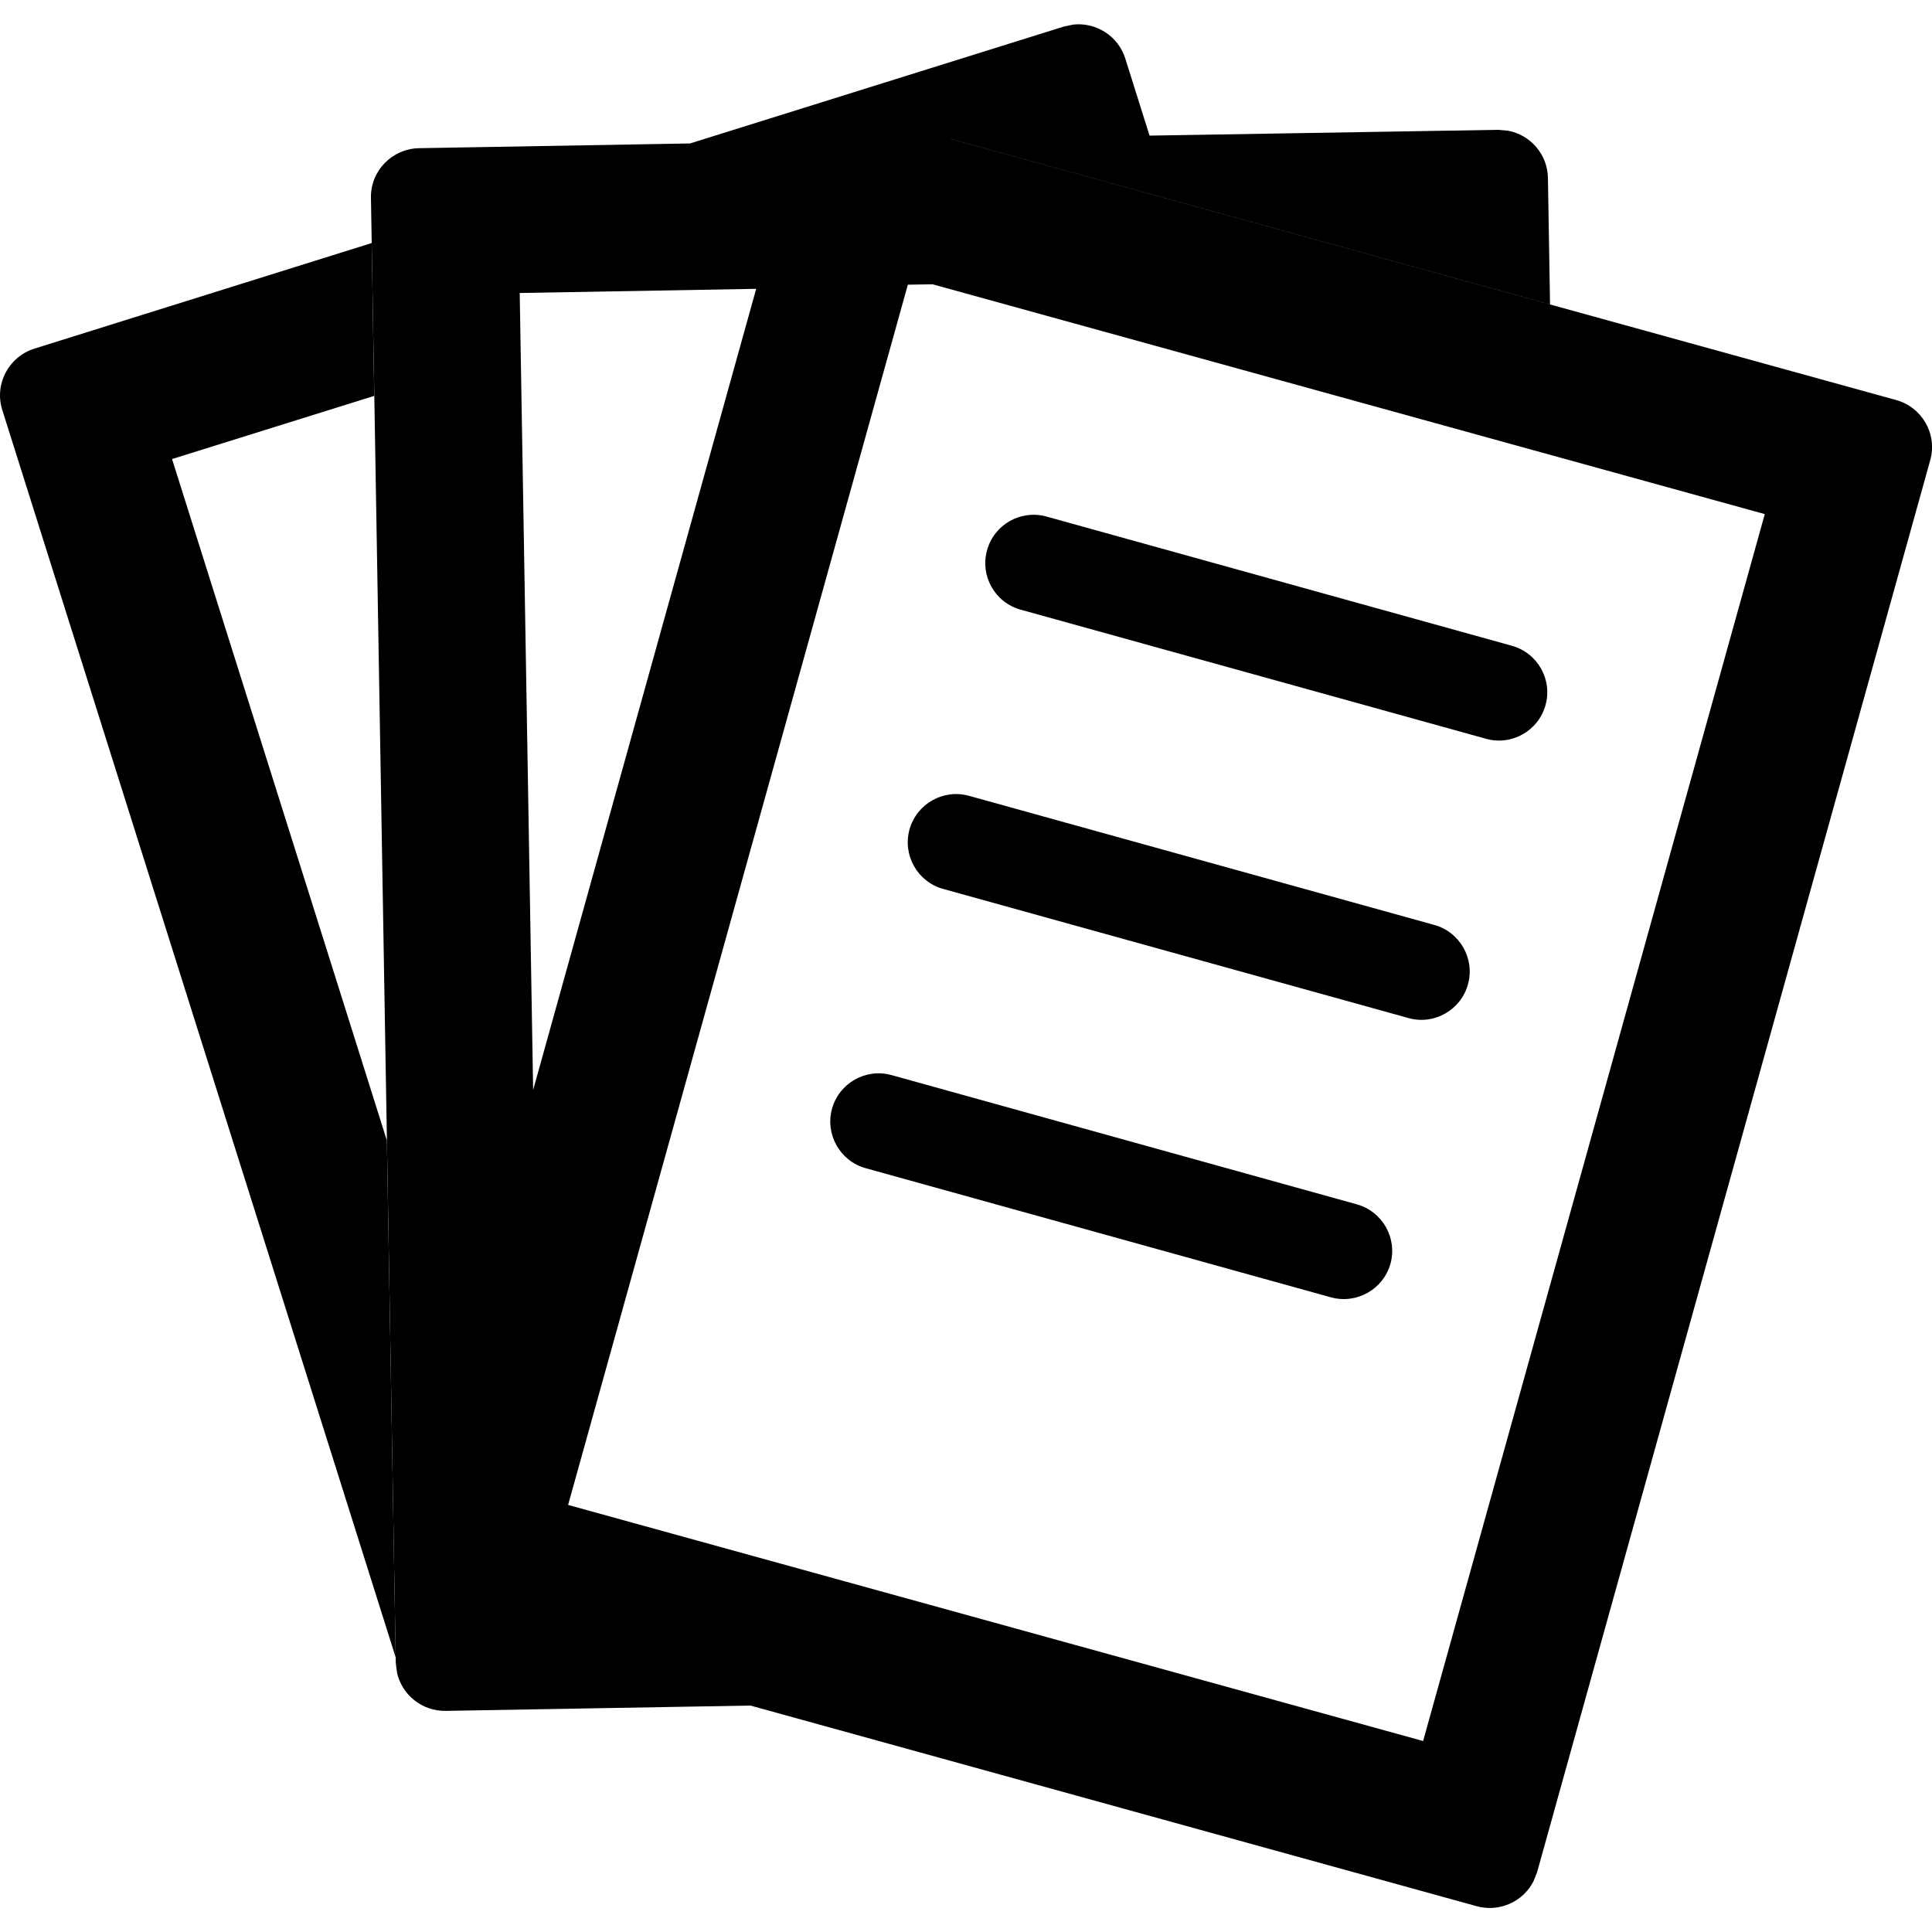
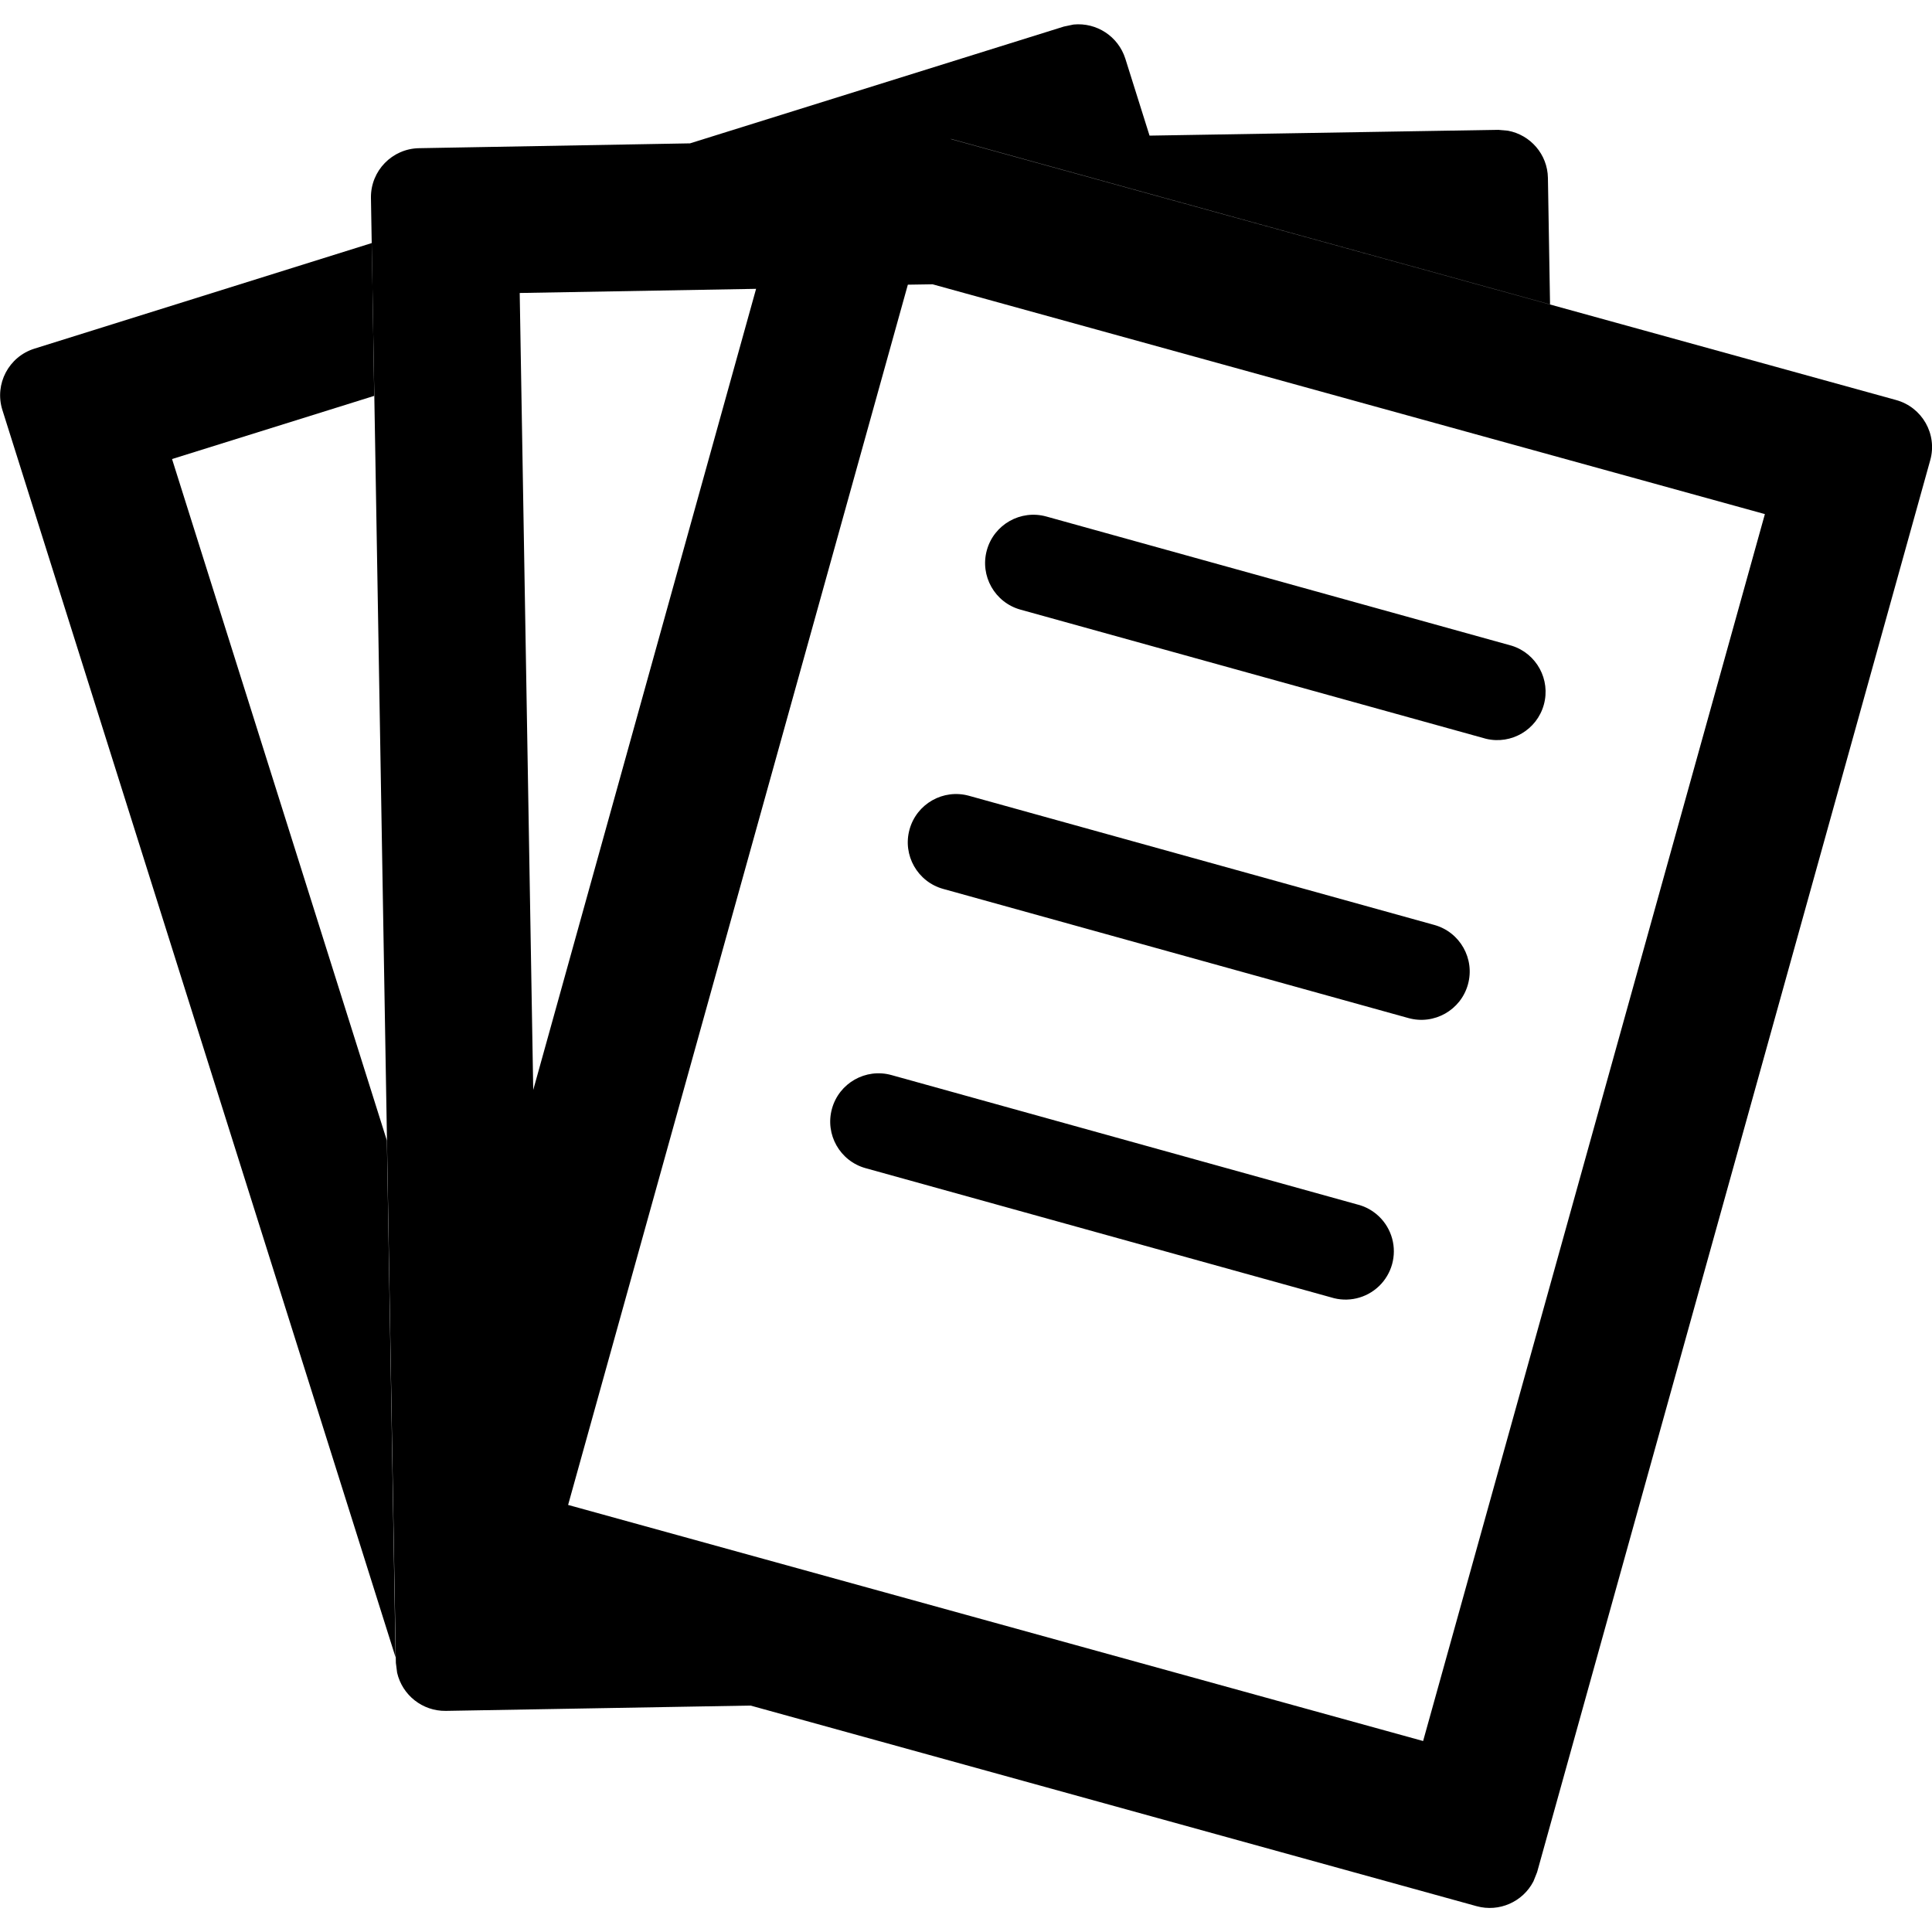
<svg xmlns="http://www.w3.org/2000/svg" viewBox="0 0 20 20">
-   <path d="M14.045 12.467C14.311 12.541 14.467 12.816 14.394 13.082C14.32 13.347 14.044 13.503 13.778 13.43L8.961 12.093C8.695 12.019 8.54 11.743 8.613 11.477C8.687 11.212 8.962 11.056 9.228 11.129L14.045 12.467Z" />
-   <path d="M14.848 9.575C15.114 9.649 15.27 9.925 15.196 10.191C15.122 10.457 14.846 10.613 14.581 10.539L9.763 9.202C9.497 9.128 9.342 8.852 9.415 8.587C9.489 8.321 9.764 8.165 10.03 8.238L14.848 9.575Z" />
-   <path d="M15.651 6.685C15.917 6.759 16.073 7.034 15.999 7.3C15.925 7.566 15.649 7.722 15.384 7.648L10.565 6.311C10.299 6.237 10.144 5.962 10.218 5.696C10.291 5.43 10.566 5.274 10.832 5.347L15.651 6.685Z" />
-   <path fill-rule="evenodd" clip-rule="evenodd" d="M15.611 1.353C15.842 1.396 16.02 1.597 16.024 1.842L16.046 3.151L9.847 1.439L9.841 1.438L19.628 4.141C19.898 4.215 20.057 4.494 19.982 4.763L15.912 19.381L15.874 19.476C15.767 19.685 15.524 19.798 15.287 19.733L7.769 17.656L4.613 17.711C4.368 17.714 4.161 17.545 4.11 17.316L4.097 17.214L3.84 2.047C3.835 1.768 4.059 1.539 4.339 1.534L7.143 1.485L11.012 0.275L11.113 0.254C11.348 0.23 11.576 0.373 11.649 0.606L11.9 1.404L15.507 1.344L15.611 1.353ZM9.654 2.943L9.398 2.947L5.881 15.579L14.732 18.023L18.269 5.322L9.654 2.943ZM5.38 3.033L5.519 11.283L7.828 2.99L5.38 3.033Z" />
-   <path d="M3.874 4.098L1.781 4.752L4.005 11.807L4.096 17.157L0.023 4.242C-0.06 3.976 0.089 3.693 0.356 3.609L3.848 2.516L3.874 4.098Z" />
+   <path d="M14.045 12.467a.5.5 0 1 1-.267.963l-4.817-1.337a.5.5 0 0 1 .267-.964zm.803-2.892a.5.5 0 0 1-.268.964L9.764 9.202a.5.5 0 0 1 .267-.964zm.803-2.89a.5.5 0 0 1-.267.963l-4.82-1.337a.5.5 0 0 1 .268-.964z" />
+   <path fill-rule="evenodd" d="M15.61 1.353c.232.043.41.244.414.489l.022 1.309-6.199-1.712h-.006l9.787 2.702c.27.074.429.353.354.622l-4.07 14.618-.038.095a.51.51 0 0 1-.587.257L7.77 17.656l-3.156.055a.51.51 0 0 1-.503-.395l-.013-.102L3.84 2.047a.507.507 0 0 1 .5-.513l2.803-.05 3.87-1.209.1-.021a.51.51 0 0 1 .536.352l.251.798 3.607-.06zm-5.956 1.59-.256.004-3.517 12.632 8.851 2.444L18.27 5.322zm-4.274.09.14 8.25L7.827 2.99z" clip-rule="evenodd" />
+   <path d="m3.874 4.098-2.093.654 2.224 7.055.09 5.35L.024 4.242a.506.506 0 0 1 .333-.633l3.492-1.093z" />
</svg>
